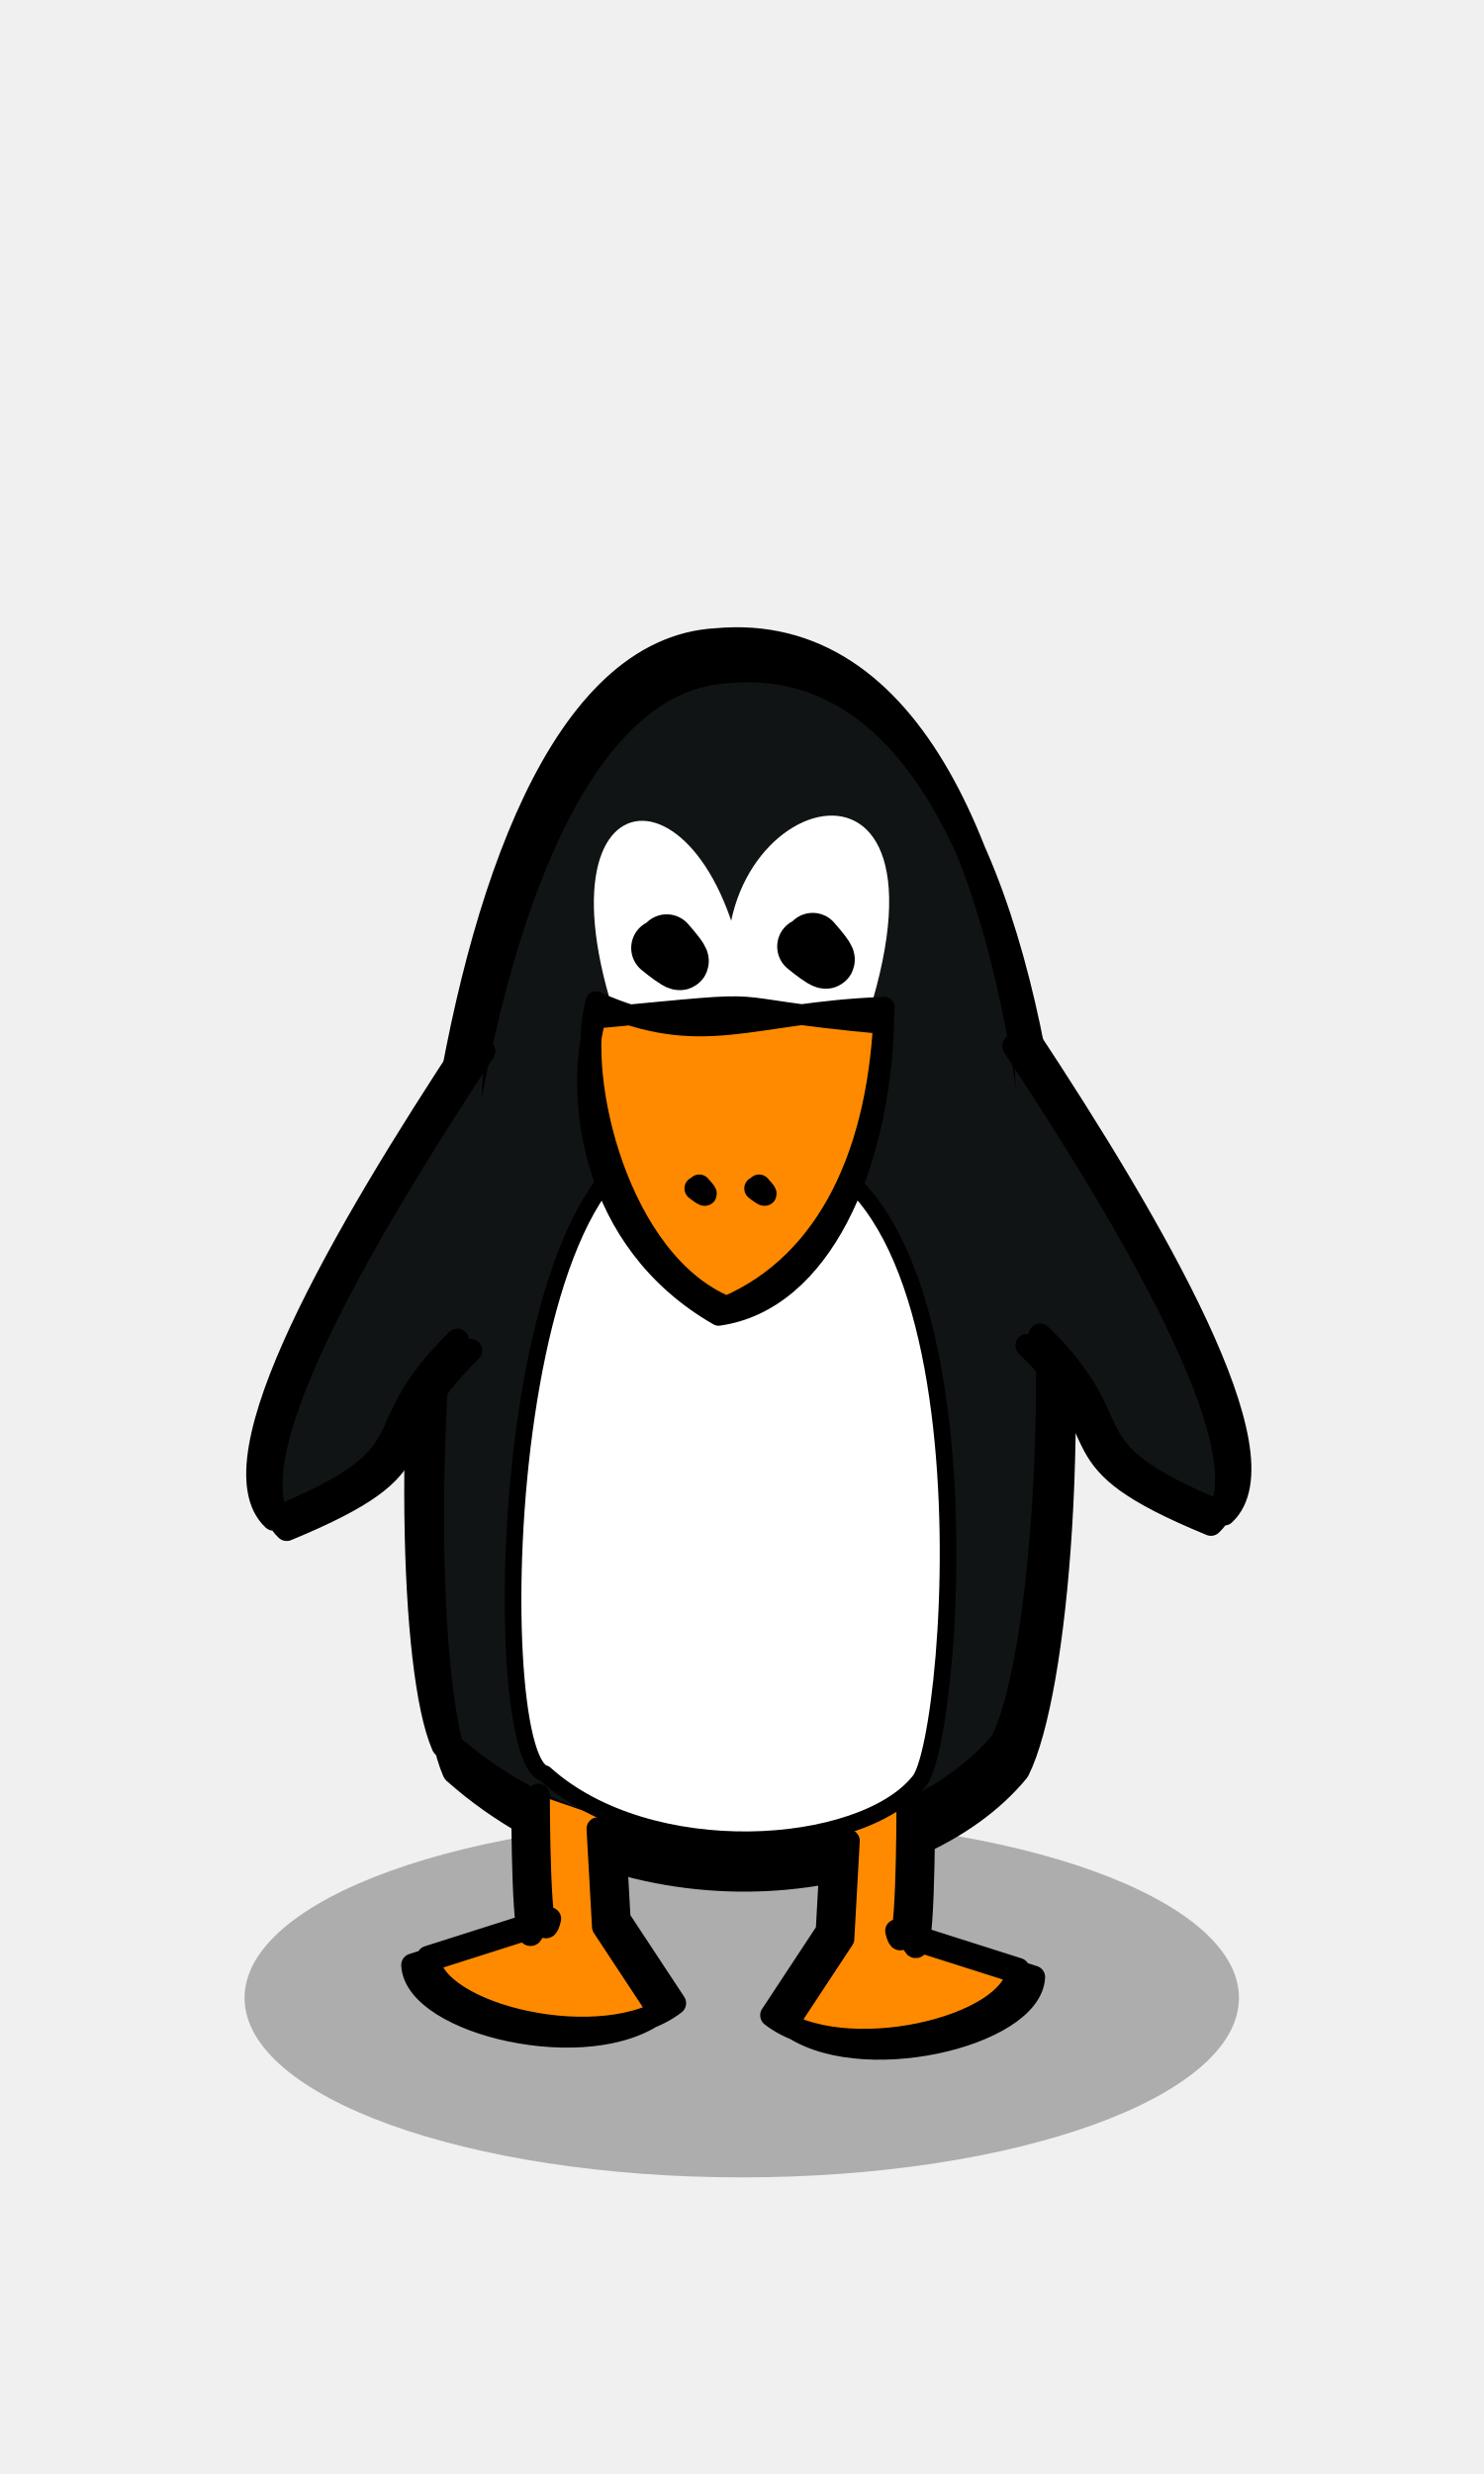
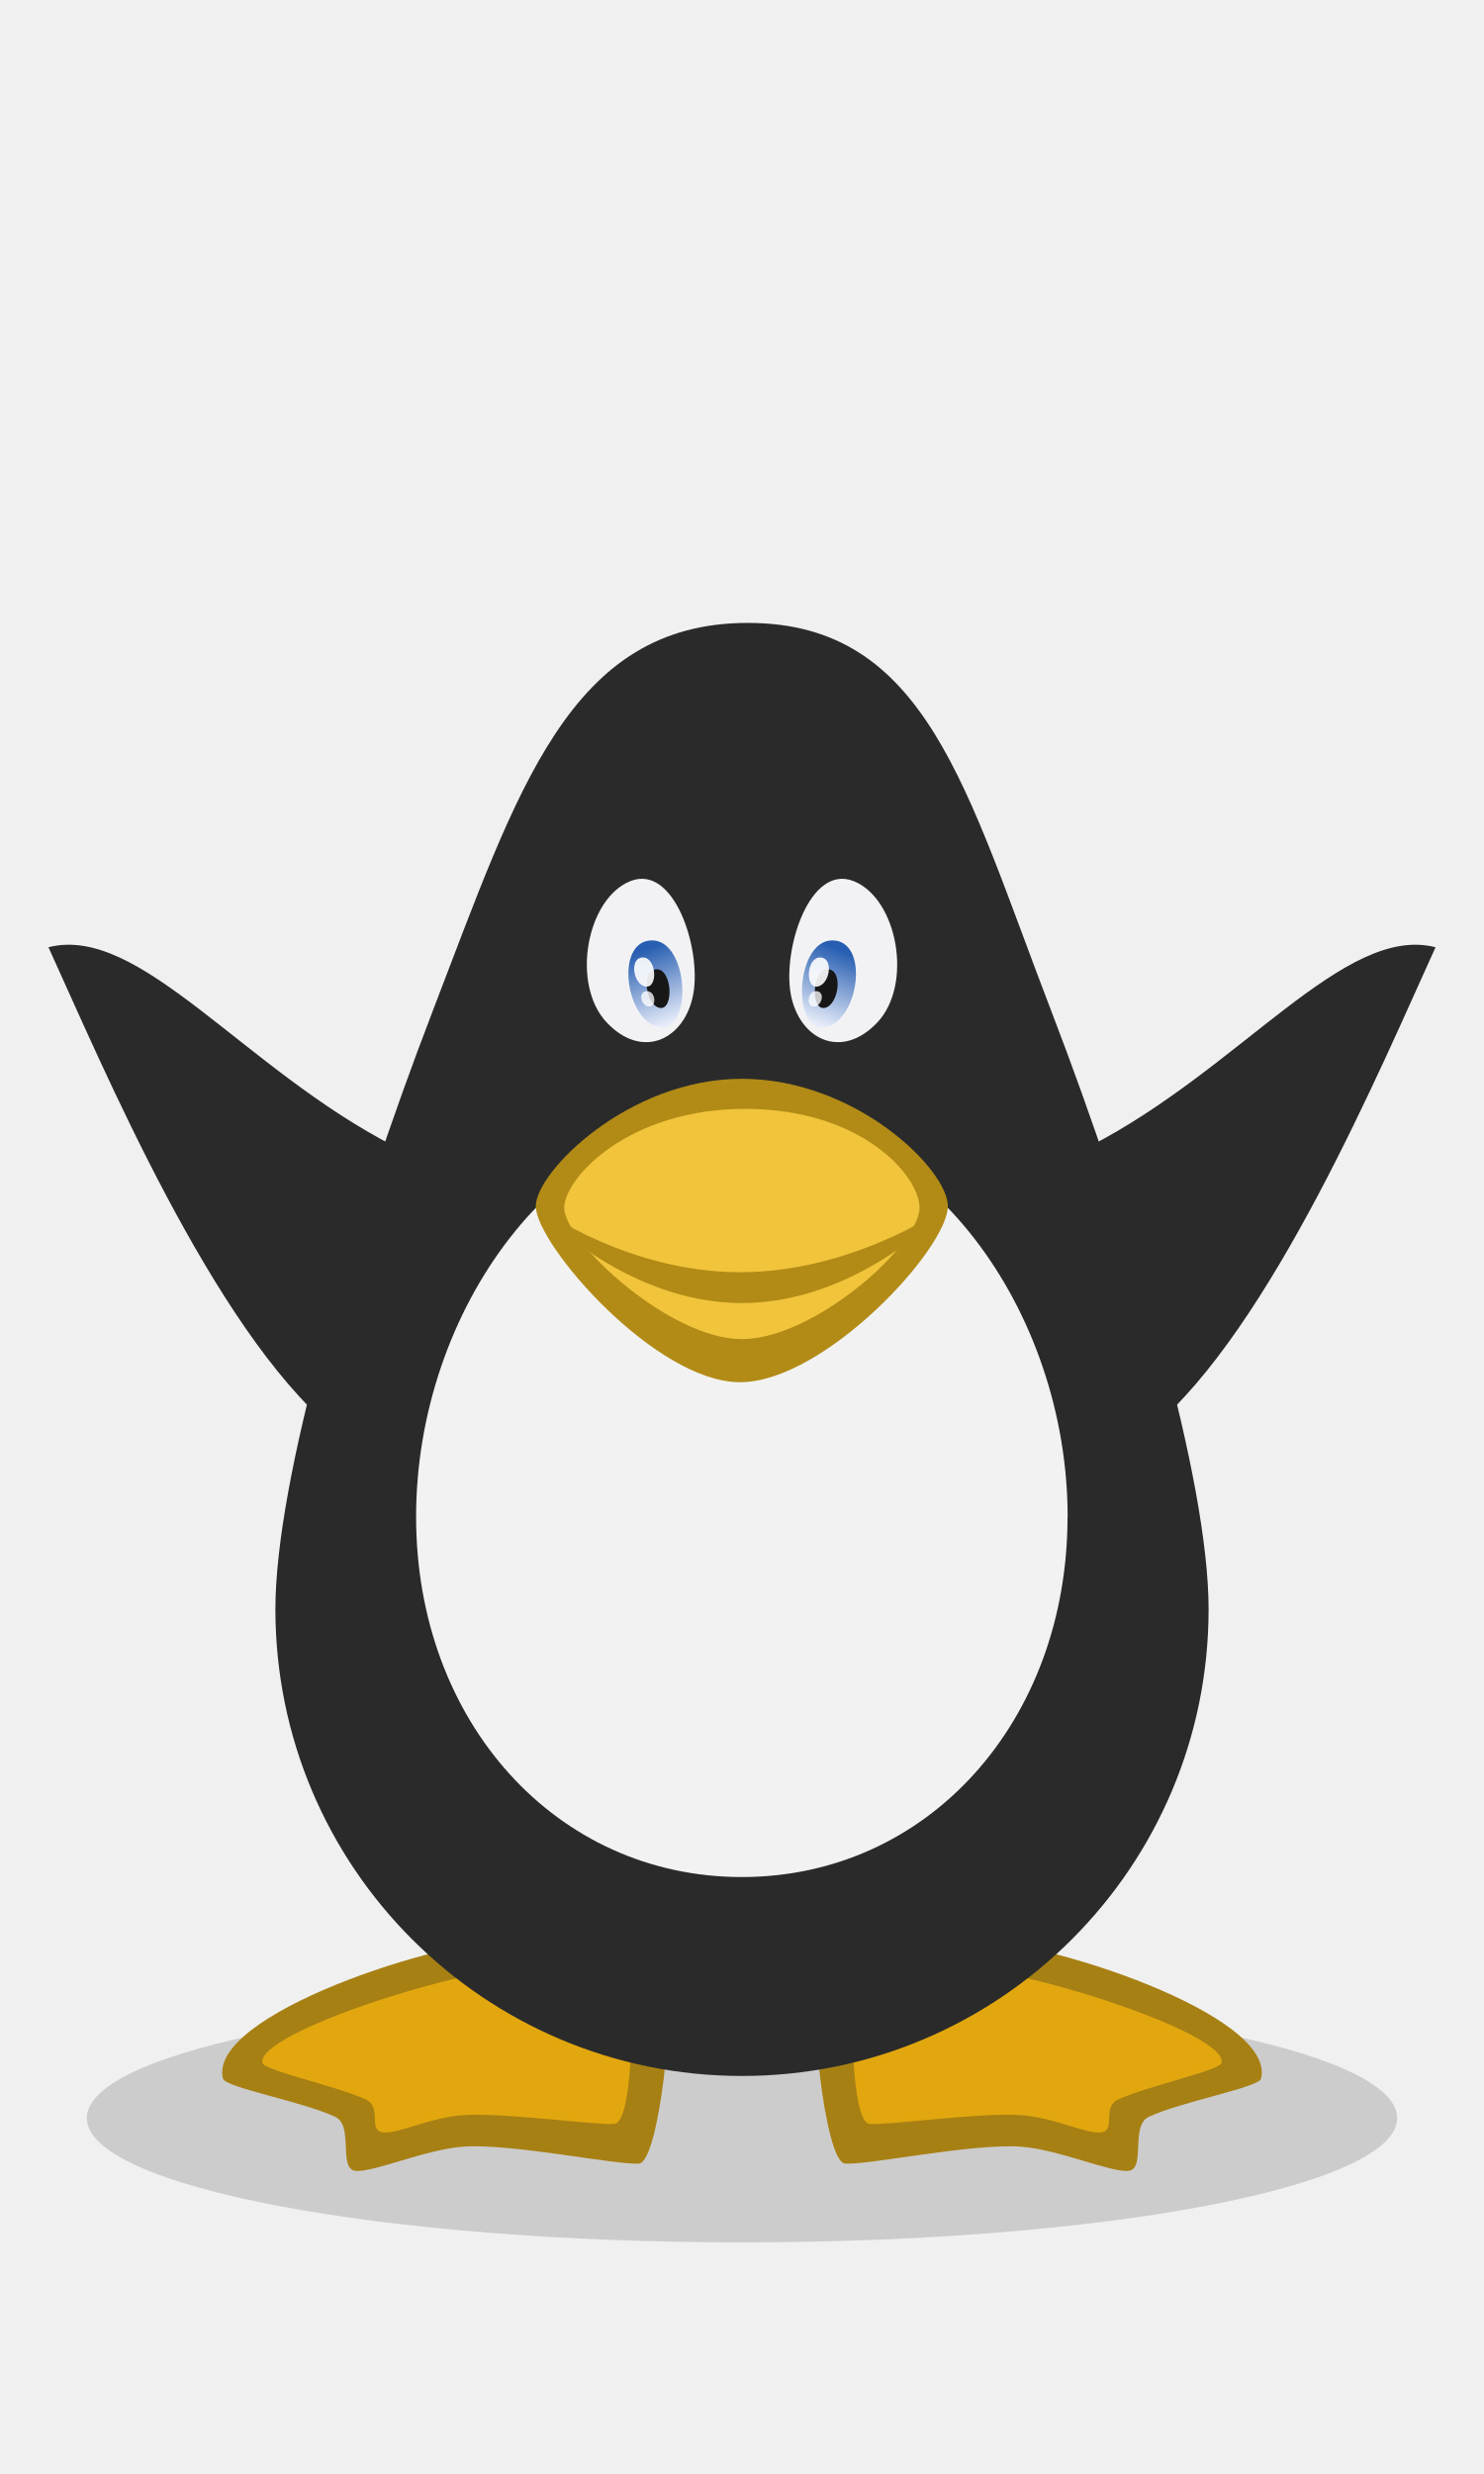
- <svg xmlns="http://www.w3.org/2000/svg" width="120" height="200" version="1.0">
-   <g>
-     <path transform="matrix(.62408 0 0 .62408 -216.608 -32.452)" d="M507.615 310.799a64.42 23.25 0 1 1-128.841 0 64.42 23.25 0 1 1 128.841 0z" style="fill:#000;fill-opacity:.278;fill-rule:nonzero;stroke:none;stroke-width:3.548;stroke-linecap:round;stroke-linejoin:round;stroke-miterlimit:4;stroke-dashoffset:0;stroke-opacity:1" />
-     <g style="fill:#fff;fill-opacity:1;stroke:none;stroke-width:3.548;stroke-miterlimit:4;stroke-opacity:1">
-       <path style="fill-rule:evenodd;stroke:#000;stroke-linecap:round;stroke-linejoin:round" d="M-177.464 83.852c-55.411-20.228-59.929 111.8-44.314 114.726 25.803 17.418 78.007 14.561 92.074 1.47 9.234-7.56 21.432-128.27-47.76-116.196z" transform="matrix(.32857 0 0 .43916 115.824 55.457)" />
+ <svg xmlns="http://www.w3.org/2000/svg" xmlns:xlink="http://www.w3.org/1999/xlink" width="120" height="200" viewBox="0 0 120 200" version="1.1" id="svg8">
+   <defs id="defs2">
+     <linearGradient xlink:href="#a" id="b" x1="940.963" y1="637.412" x2="945.679" y2="650.05" gradientUnits="userSpaceOnUse" gradientTransform="matrix(1 0 0 1.08592 0 -53.897)" />
+     <linearGradient id="a">
+       <stop style="stop-color:#275eb1;stop-opacity:1" offset="0" id="stop3" />
+       <stop style="stop-color:#e6ecf9;stop-opacity:1" offset="1" id="stop5" />
+     </linearGradient>
+     <linearGradient xlink:href="#a" id="c" x1="940.963" y1="637.412" x2="945.679" y2="650.05" gradientUnits="userSpaceOnUse" gradientTransform="matrix(-1 0 0 1.08592 1919.998 -53.897)" />
+   </defs>
+   <g id="layer1">
+     <ellipse style="display:inline;opacity:.999;fill:#000;fill-opacity:.149;stroke:none;stroke-width:1;stroke-miterlimit:4;stroke-dasharray:none;stroke-opacity:.996" id="path1535" cx="60" cy="171.226" rx="52.978" ry="10.049" />
+     <use x="0" y="0" xlink:href="#path17" id="use925" transform="matrix(-1 0 0 1 120 0)" width="100%" height="100%" />
+     <use x="0" y="0" xlink:href="#path19" id="use927" transform="matrix(-1 0 0 1 120 0)" width="100%" height="100%" />
+     <path style="display:inline;fill:#a78014;fill-opacity:1;stroke:none;stroke-width:.134" d="M42.296 156.73c-6.654-.06-25.565 6.181-24.265 11.31.181.717 6.448 1.848 9.082 3.09 1.505.715.22 4.186 1.62 4.36 1.4.172 5.692-1.745 8.755-1.955 3.936-.271 12.514 1.533 14.192 1.367 1.664-.165 2.972-13.58 2.046-14.016-2.77-1.28-9.458-4.013-11.43-4.156z" id="path17" />
+     <path d="M43.444 158.945c-5.808-.048-22.769 5.417-22.221 7.82.143.626 6.077 1.884 8.376 2.967 1.313.618.134 2.5 1.355 2.65 1.22.151 3.796-1.207 6.468-1.391 3.434-.237 10.824.848 12.28.702 1.456-.145 1.649-9.81.836-10.187-2.413-1.112-5.378-2.434-7.094-2.56z" style="display:inline;fill:#e2a70e;fill-opacity:1;stroke:none;stroke-width:.216" id="path19" />
+     <g style="display:inline;fill:#2a2a2a;fill-opacity:1;stroke-width:.502" id="g31" transform="matrix(7.5263 0 0 7.5263 -3.736 32.698)">
+       <path d="M1047.58 761.802c0 48.37-39.21 87.581-87.58 87.581s-87.58-39.211-87.58-87.58c0-24.185 13.802-71.41 29.651-112.587 15.85-41.178 25.492-72.5 59.033-72.5 33.542 0 40.976 31.322 56.825 72.5 15.849 41.178 29.652 88.402 29.652 112.586z" style="color:#000;display:inline;overflow:visible;visibility:visible;fill:#2a2a2a;fill-opacity:1;fill-rule:nonzero;stroke:none;stroke-width:.251;marker:none;enable-background:accumulate" transform="translate(-46.482 -30.665) scale(.05724)" id="path25" />
+       <path d="M4.075 11.006C2.78 9.922 1.603 7.114 1.017 5.83c.981-.25 2.09 1.303 3.72 2.14.83.426-.371 2.937-.662 3.036z" style="display:inline;fill:#2a2a2a;fill-opacity:1;stroke:none;stroke-width:.029" id="path29" />
+       <use x="0" y="0" xlink:href="#path29" id="use940" transform="matrix(-1 0 0 1 16.937 0)" width="100%" height="100%" />
    </g>
-     <path d="M57.942 51.952c-24.51 1.358-26.984 77.39-21.91 89.05 14.87 13.153 37.095 9.787 45.201-.099 6.243-12.477 8.1-91.831-23.291-88.95zm.882 2.11c-24.51 1.359-26.984 77.39-21.91 89.051 14.87 13.153 37.095 9.786 45.202-.1 6.243-12.476 8.1-91.83-23.292-88.95z" style="fill:#111414;fill-opacity:1;fill-rule:nonzero;stroke:#000;stroke-width:2.34;stroke-linecap:round;stroke-linejoin:round;stroke-miterlimit:4;stroke-opacity:1" />
-     <path style="fill:#fff;fill-opacity:1;fill-rule:evenodd;stroke:none;stroke-width:7.372;stroke-linecap:round;stroke-linejoin:round;stroke-miterlimit:4;stroke-opacity:1" d="M59.222 80.786c-3.624-16.44 19.603-23.857 10.582 2.491" />
-     <path style="fill:#fff;fill-opacity:1;fill-rule:evenodd;stroke:none;stroke-width:6.532;stroke-linecap:round;stroke-linejoin:round;stroke-miterlimit:4;stroke-opacity:1" d="M50.252 83.668c-8.117-22.51 8.376-23.025 10.396-1.811" />
-     <path style="fill:#ff8a00;fill-opacity:1;fill-rule:nonzero;stroke:#000;stroke-width:1.872;stroke-linecap:round;stroke-linejoin:round;stroke-miterlimit:4;stroke-opacity:1" d="m49.615 147.215.439 7.914 4.49 6.81c-5.616 4.368-19.673 1.026-19.918-3.706l9.813-3.12c-.913 3.744-.913-9.985-.913-9.985m4.84 2.71.44 7.916 4.49 6.809c-5.616 4.368-19.673 1.026-19.918-3.706l9.813-3.12c-.913 3.744-.913-9.985-.913-9.985" />
-     <path style="fill:#ff8a00;fill-opacity:1;fill-rule:nonzero;stroke:#000;stroke-width:1.872;stroke-linecap:round;stroke-linejoin:round;stroke-miterlimit:4;stroke-opacity:1" d="m67.337 148.191-.44 7.915-4.49 6.81c5.617 4.368 19.674 1.026 19.919-3.706l-9.813-3.12c.913 3.744.913-9.986.913-9.986m-4.84 2.711-.44 7.915-4.49 6.81c5.616 4.368 19.673 1.026 19.918-3.706l-9.813-3.12c.913 3.744.913-9.986.913-9.986" />
-     <path style="fill:#fff;fill-opacity:1;fill-rule:evenodd;stroke:#000;stroke-width:1.348;stroke-linecap:round;stroke-linejoin:round;stroke-miterlimit:4;stroke-opacity:1" d="M58.609 92.997c-18.206-8.883-19.69 49.1-14.56 50.384 8.478 7.65 25.63 6.394 30.252.645 3.034-3.32 7.042-56.331-15.692-51.029z" />
-     <path d="M58.752 105.611c-8.698-3.624-12.238-18.367-10.566-24.624 8.7 3.875 12.313.851 23.312.442-.356 11.57-4.46 20.59-12.746 24.182zm-.648.72c-10.511-6.043-11.633-17.762-9.961-24.02 16.558-1.566 8.08-.962 23.311.442-.355 11.571-5.063 22.405-13.35 23.579z" style="fill:#ff8a00;fill-opacity:1;fill-rule:nonzero;stroke:#000;stroke-width:1.682;stroke-linecap:round;stroke-linejoin:round;stroke-miterlimit:4;stroke-opacity:1" />
-     <path style="fill:#000;fill-opacity:1;fill-rule:evenodd;stroke:#000;stroke-width:4.609;stroke-linecap:round;stroke-linejoin:round;stroke-miterlimit:4;stroke-opacity:1" d="M65.717 76.102c2.776 3.167-.566.415-.566.415" />
-     <path style="fill:#000;fill-opacity:1;fill-rule:evenodd;stroke:#000;stroke-width:4.609;stroke-linecap:round;stroke-linejoin:round;stroke-miterlimit:4;stroke-opacity:1" d="M53.911 76.219c2.776 3.167-.566.415-.566.415" />
-     <path d="M39.122 84.976c-10.302 15.605-20.938 33.982-15.94 38.662 13.289-5.486 6.887-6.652 14.872-14.458m.004-25.038c-10.302 15.606-20.938 33.983-15.94 38.663 13.29-5.487 6.887-6.653 14.872-14.458" style="fill:#111414;fill-opacity:1;fill-rule:nonzero;stroke:#000;stroke-width:1.872;stroke-linecap:round;stroke-linejoin:round;stroke-miterlimit:4;stroke-opacity:1" />
-     <path d="M81.979 84.559c10.302 15.606 20.937 33.982 15.94 38.662-13.29-5.486-6.887-6.652-14.872-14.457m-.004-25.039c10.302 15.606 20.937 33.983 15.94 38.663-13.29-5.486-6.887-6.652-14.872-14.458" style="fill:#111414;fill-opacity:1;fill-rule:nonzero;stroke:#000;stroke-width:1.872;stroke-linecap:round;stroke-linejoin:round;stroke-miterlimit:4;stroke-opacity:1" />
-     <path style="fill:#000;fill-opacity:1;fill-rule:evenodd;stroke:#000;stroke-width:1.914;stroke-linecap:round;stroke-linejoin:round;stroke-miterlimit:4;stroke-opacity:1" d="M56.544 95.907c1.172 1.294-.24.17-.24.17" />
-     <path style="fill:#000;fill-opacity:1;fill-rule:evenodd;stroke:#000;stroke-width:1.914;stroke-linecap:round;stroke-linejoin:round;stroke-miterlimit:4;stroke-opacity:1" d="M61.38 95.907c1.172 1.294-.239.17-.239.17" />
+     <path style="color:#000;display:inline;overflow:visible;visibility:visible;fill:#f2f2f2;fill-opacity:1;fill-rule:nonzero;stroke:none;stroke-width:.067;marker:none;enable-background:accumulate" d="M86.324 122.615c0 16.566-11.312 29.127-26.342 29.127-15.015 0-26.335-12.561-26.335-29.127 0-16.558 11.32-32.559 26.342-32.559 15.023 0 26.343 16.009 26.343 32.567z" id="path33" />
+     <path style="color:#000;display:inline;overflow:visible;visibility:visible;fill:#b28b16;fill-opacity:1;fill-rule:nonzero;stroke:none;stroke-width:.067;marker:none;enable-background:accumulate" d="M76.645 97.507c0 3.44-9.983 14.232-16.809 14.232-6.834 0-16.51-11.138-16.51-14.232 0-2.747 7.459-10.296 16.663-10.296 9.198 0 16.656 7.324 16.656 10.296z" id="path35" />
+     <path style="color:#000;display:inline;overflow:visible;visibility:visible;fill:#f1c43c;fill-opacity:1;fill-rule:nonzero;stroke:none;stroke-width:.067;marker:none;enable-background:accumulate" d="M74.357 97.643c0 2.965-8.482 10.612-14.375 10.612-5.886 0-14.36-7.94-14.36-10.612 0-2.363 5.13-8 14.62-8 9.484 0 14.115 5.44 14.115 8z" id="path37" />
+     <path style="color:#000;font-style:normal;font-variant:normal;font-weight:400;font-stretch:normal;font-size:medium;line-height:normal;font-family:Sans;-inkscape-font-specification:Sans;text-indent:0;text-align:start;text-decoration:none;text-decoration-line:none;letter-spacing:normal;word-spacing:normal;text-transform:none;writing-mode:lr-tb;direction:ltr;baseline-shift:baseline;text-anchor:start;display:inline;overflow:visible;visibility:visible;fill:#b28b16;fill-opacity:1;stroke:none;stroke-width:.134px;marker:none;enable-background:accumulate" d="m43.928 97.854-.03.316s6.917 7.172 16.091 7.172c9.175 0 16.084-7.172 16.084-7.172l-.022-.309s-7.243 4.986-16.192 4.986c-8.956 0-15.93-4.986-15.93-4.986z" id="path39" />
+     <g style="display:inline;stroke-width:.502" id="g61" transform="matrix(7.5263 0 0 7.5263 -3.736 32.698)">
+       <path d="M939.016 625.167c8.223-3.274 13.362 12.734 11.801 21.21-1.56 8.477-9.504 12.463-16.25 5.307-6.746-7.157-3.775-23.242 4.449-26.517z" style="fill:#f2f2f5;fill-opacity:1;stroke:none;stroke-width:.502" transform="translate(-46.48 -30.665) scale(.05724)" id="path41" />
+       <path d="M942.972 636.293c6.989-.193 7.867 17.204 1.526 16.26-6.34-.943-8.514-16.066-1.526-16.26z" style="display:inline;fill:url(#b);fill-opacity:1;stroke:none;stroke-width:.502" id="path43" transform="translate(-46.48 -30.665) scale(.05724)" />
+       <path d="M943.913 641.709c2.95-.087 3.321 7.675.645 7.254-2.677-.42-3.595-7.168-.645-7.254z" style="fill:#171717;fill-opacity:1;stroke:none;stroke-width:.502" transform="translate(-46.48 -30.665) scale(.05724)" id="path45" />
+       <path d="M980.92 625.167c-8.223-3.274-13.361 12.734-11.8 21.21 1.56 8.477 9.504 12.463 16.25 5.307 6.746-7.157 3.774-23.242-4.449-26.517z" style="display:inline;fill:#f2f2f5;fill-opacity:1;stroke:none;stroke-width:.502" transform="translate(-46.48 -30.665) scale(.05724)" id="path47" />
+       <path d="M977.026 636.293c-6.989-.193-7.868 17.204-1.526 16.26 6.34-.943 8.514-16.066 1.526-16.26z" style="display:inline;fill:url(#c);fill-opacity:1;stroke:none;stroke-width:.502" transform="translate(-46.48 -30.665) scale(.05724)" id="path49" />
+       <path d="M976.087 641.709c-2.95-.087-3.321 7.675-.645 7.254 2.677-.42 3.595-7.168.645-7.254z" style="display:inline;fill:#171717;fill-opacity:1;stroke:none;stroke-width:.502" transform="translate(-46.48 -30.665) scale(.05724)" id="path51" />
+       <path d="M941.33 639.5c2.594-.066 2.92 5.77.566 5.453-2.354-.317-3.16-5.389-.566-5.454z" style="display:inline;fill:#fff;fill-opacity:.902;stroke:none;stroke-width:.502" transform="translate(-46.48 -30.665) scale(.05724)" id="path53" />
+       <path d="M942.1 645.818c1.704-.034 1.918 3.048.372 2.88-1.547-.167-2.077-2.846-.373-2.88z" style="display:inline;fill:#fff;fill-opacity:.767;stroke:none;stroke-width:.502" transform="translate(-46.48 -30.665) scale(.05724)" id="path55" />
+       <path d="M974.668 639.5c-2.594-.066-2.92 5.77-.566 5.453 2.354-.317 3.16-5.389.566-5.454z" style="display:inline;fill:#fff;fill-opacity:.902;stroke:none;stroke-width:.502" transform="translate(-46.48 -30.665) scale(.05724)" id="path57" />
+       <path d="M973.898 645.818c-1.704-.034-1.919 3.048-.372 2.88 1.547-.167 2.077-2.846.372-2.88z" style="display:inline;fill:#fff;fill-opacity:.767;stroke:none;stroke-width:.502" transform="translate(-46.48 -30.665) scale(.05724)" id="path59" />
+     </g>
  </g>
</svg>
